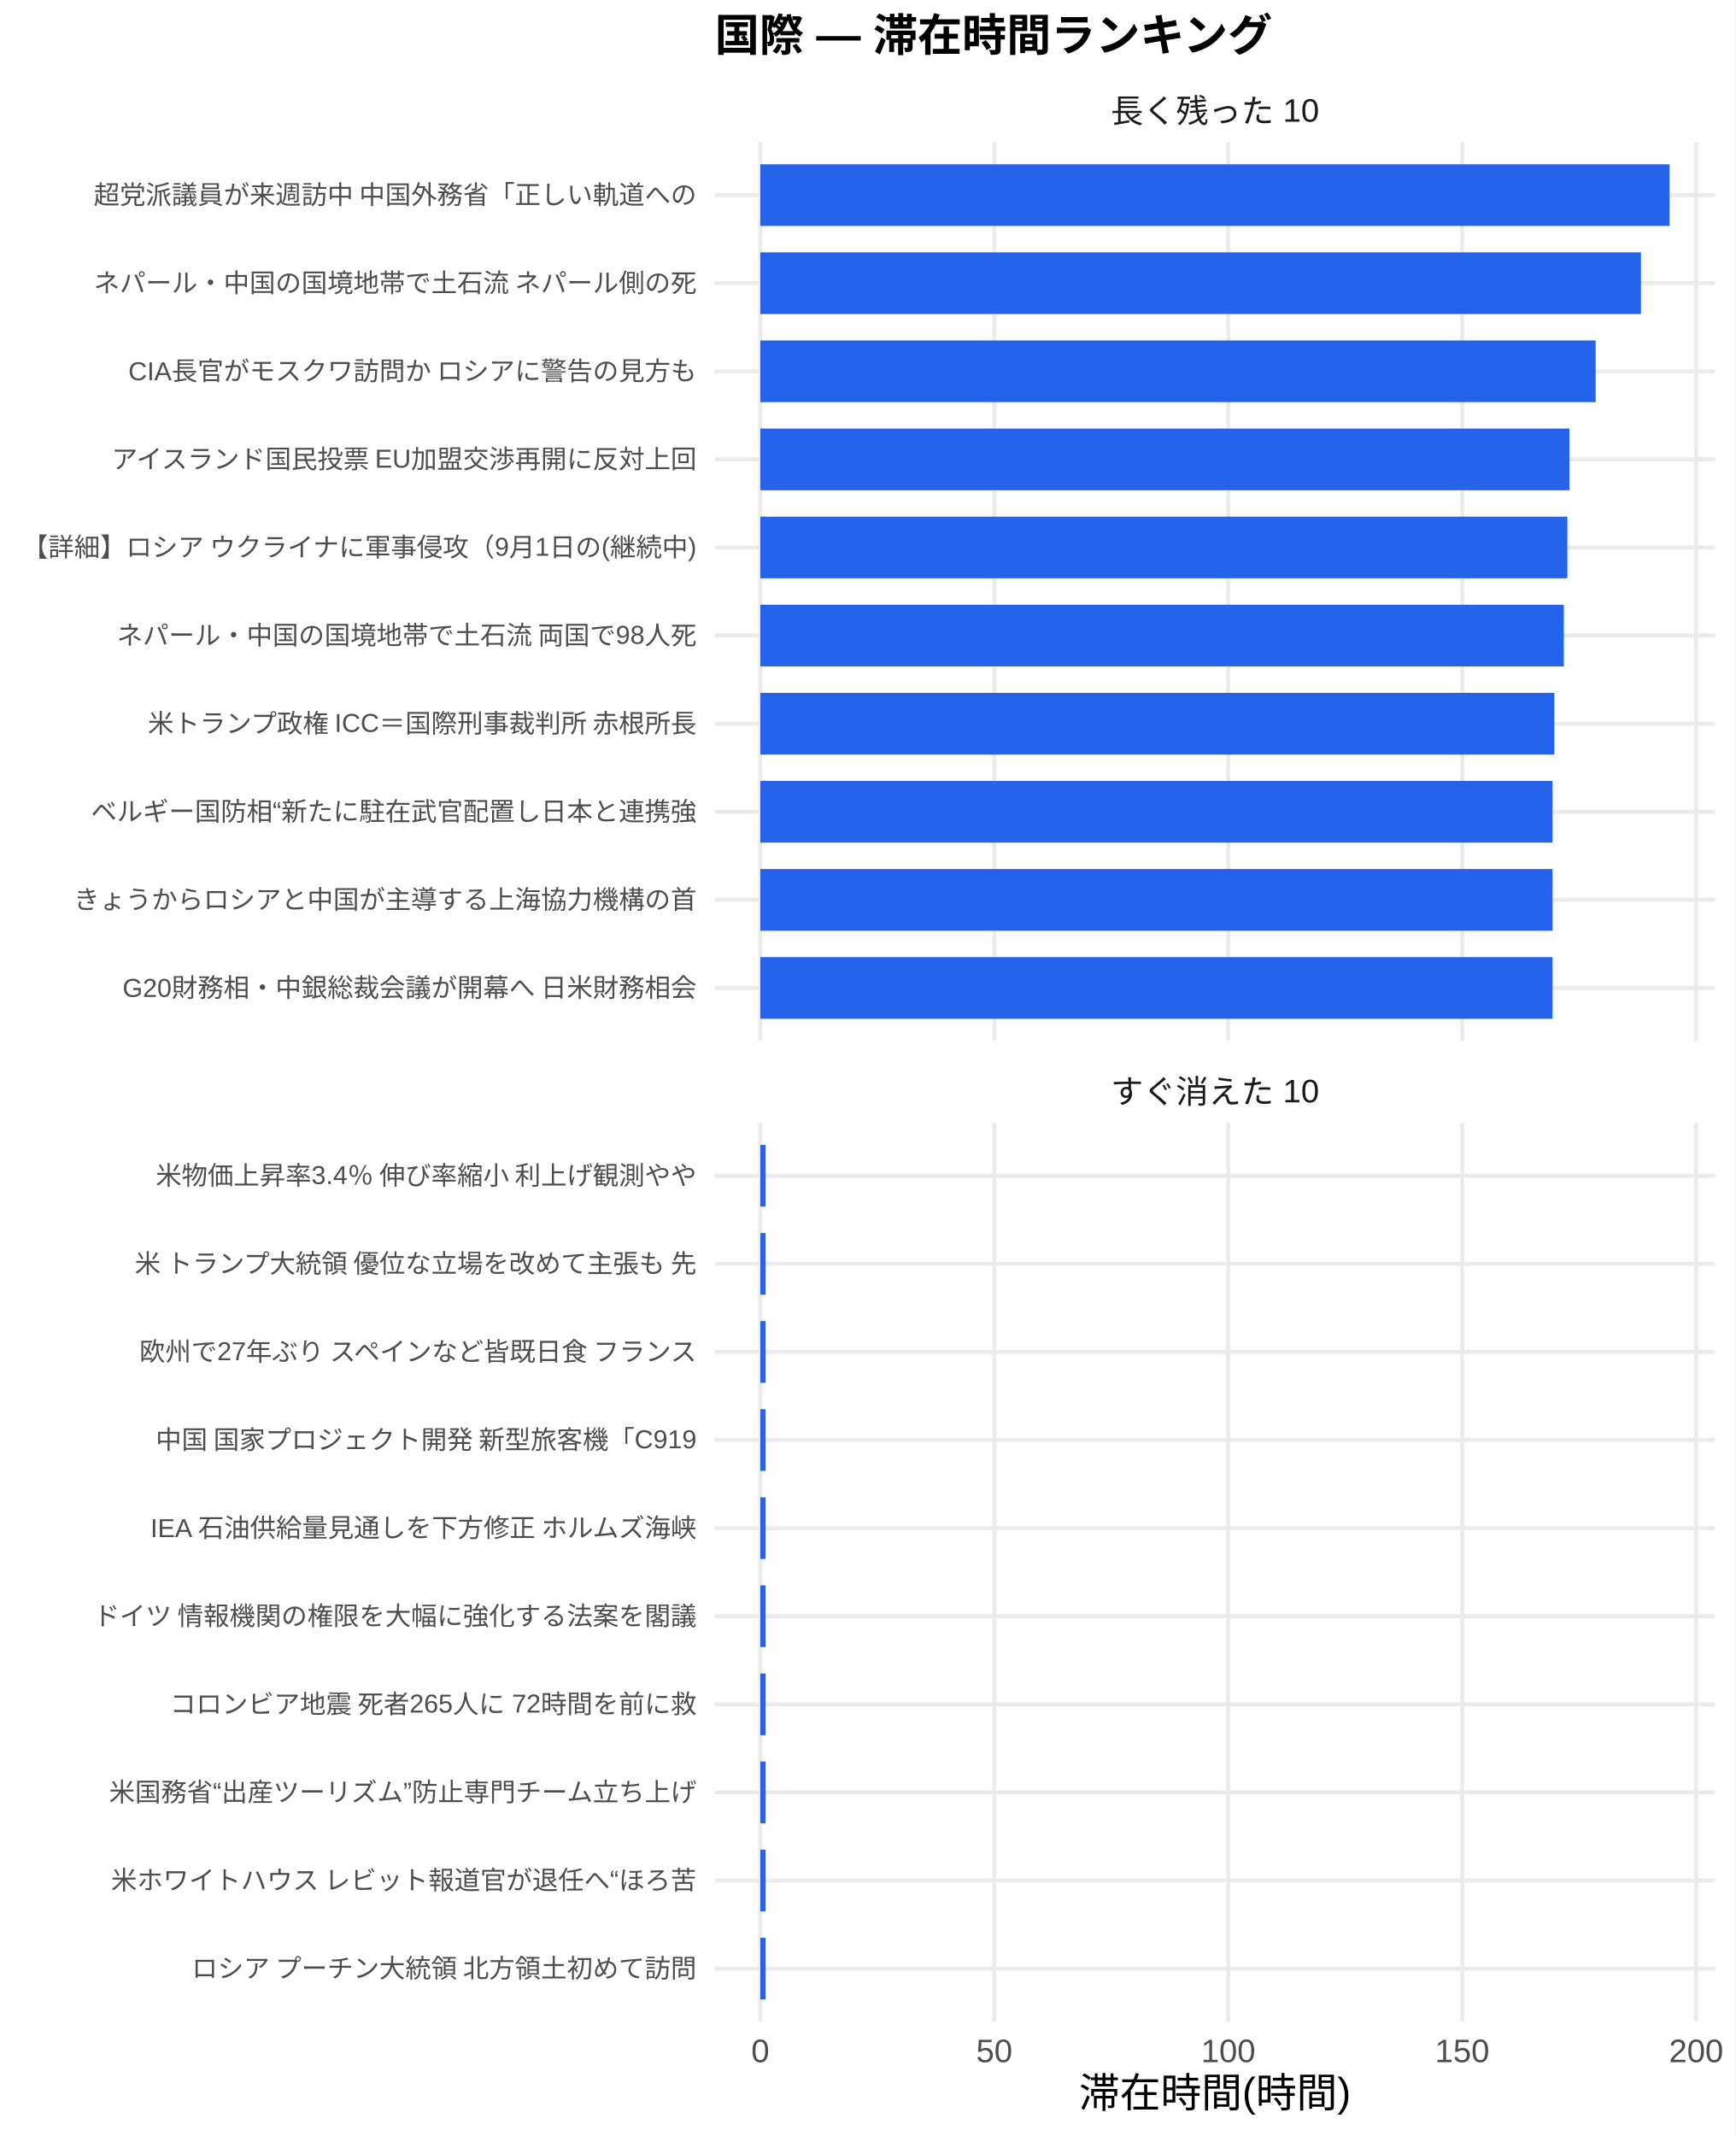
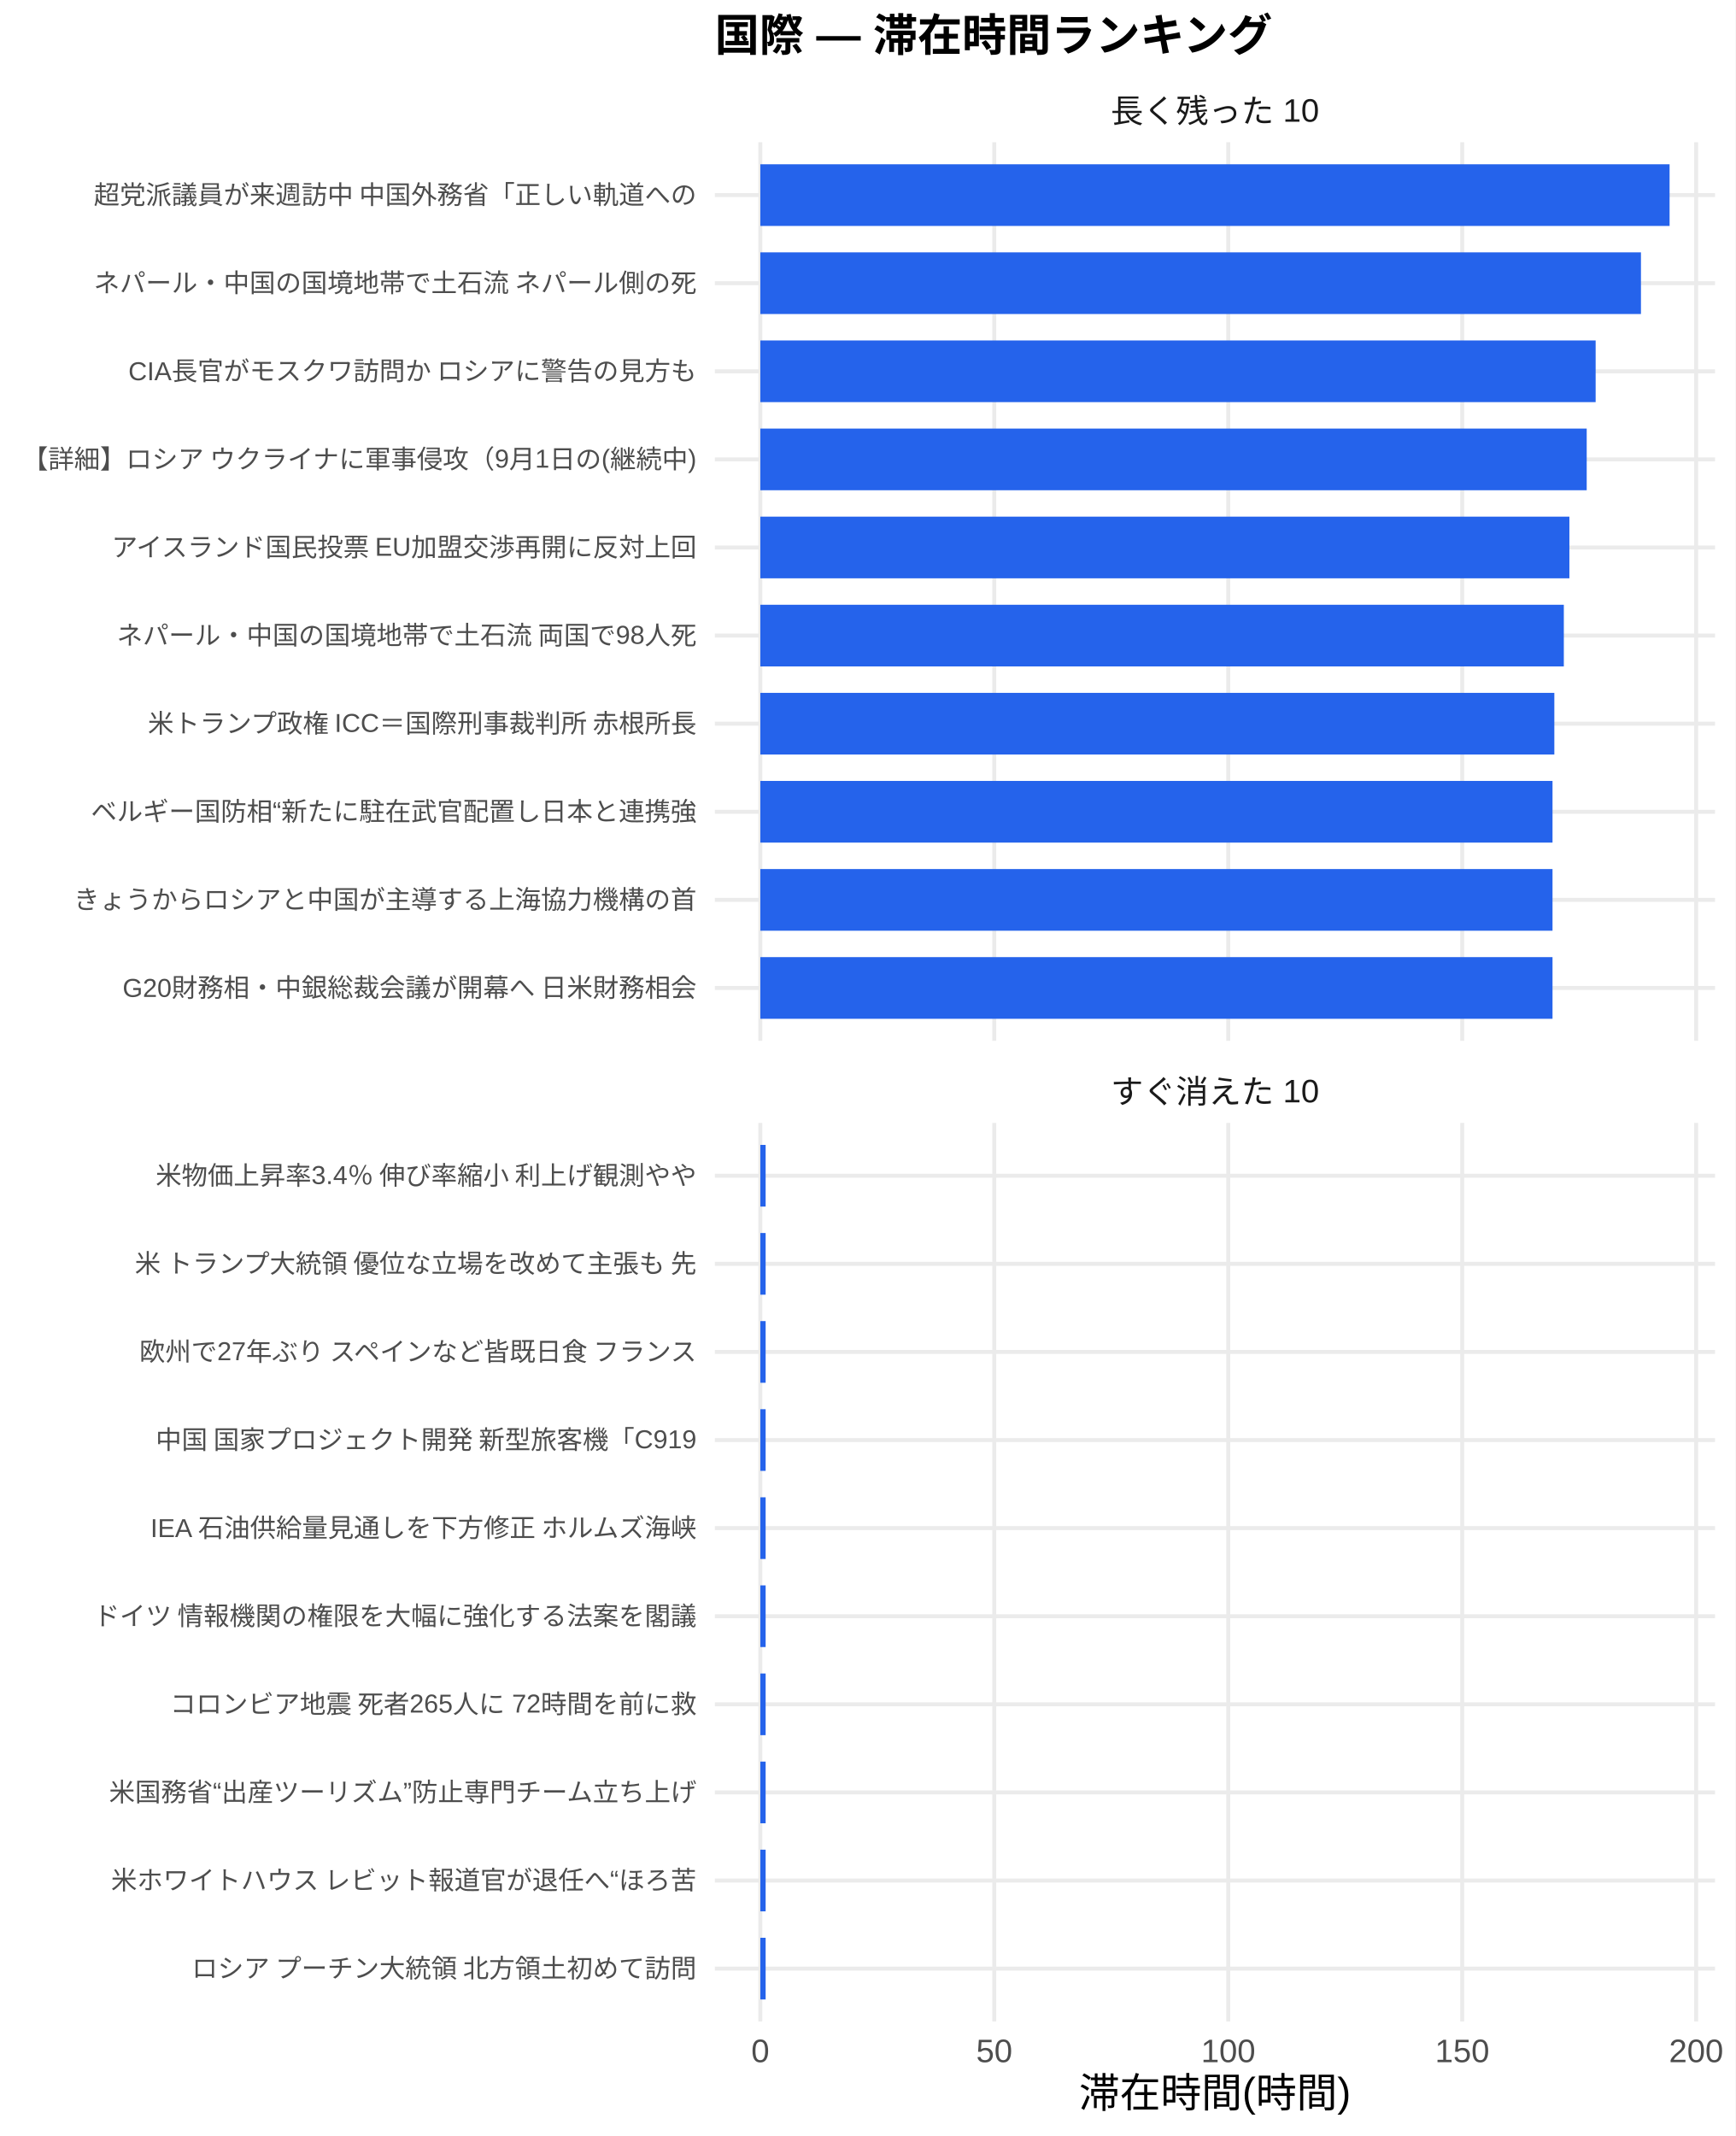
<svg xmlns="http://www.w3.org/2000/svg" width="468.00pt" height="576.00pt" viewBox="0 0 468.00 576.00">
  <g class="svglite">
    <defs>
      <style type="text/css">
    .svglite line, .svglite polyline, .svglite polygon, .svglite path, .svglite rect, .svglite circle {
      fill: none;
      stroke: #000000;
      stroke-linecap: round;
      stroke-linejoin: round;
      stroke-miterlimit: 10.00;
    }
    .svglite text {
      white-space: pre;
    }
    .svglite g.glyphgroup path {
      fill: inherit;
      stroke: none;
    }
  </style>
    </defs>
    <rect width="100%" height="100%" style="stroke: none; fill: #FFFFFF;" />
    <defs>
      <clipPath id="cpMC4wMHw0NjguMDB8MC4wMHw1NzYuMDA=">
        <rect x="0.00" y="0.00" width="468.00" height="576.00" />
      </clipPath>
    </defs>
    <g clip-path="url(#cpMC4wMHw0NjguMDB8MC4wMHw1NzYuMDA=)">
      <rect x="0.00" y="0.00" width="468.00" height="576.00" style="stroke-width: 1.07; stroke: none; fill: #FFFFFF;" />
    </g>
    <defs>
      <clipPath id="cpMTkyLjc5fDQ2Mi41MnwzOC4zNnwyODAuNjc=">
        <rect x="192.79" y="38.36" width="269.73" height="242.31" />
      </clipPath>
    </defs>
    <g clip-path="url(#cpMTkyLjc5fDQ2Mi41MnwzOC4zNnwyODAuNjc=)">
      <polyline points="192.79,266.42 462.52,266.42 " style="stroke-width: 1.07; stroke: #EBEBEB; stroke-linecap: butt;" />
      <polyline points="192.79,242.66 462.52,242.66 " style="stroke-width: 1.07; stroke: #EBEBEB; stroke-linecap: butt;" />
      <polyline points="192.79,218.91 462.52,218.91 " style="stroke-width: 1.07; stroke: #EBEBEB; stroke-linecap: butt;" />
      <polyline points="192.79,195.15 462.52,195.15 " style="stroke-width: 1.07; stroke: #EBEBEB; stroke-linecap: butt;" />
      <polyline points="192.79,171.39 462.52,171.39 " style="stroke-width: 1.07; stroke: #EBEBEB; stroke-linecap: butt;" />
      <polyline points="192.79,147.64 462.52,147.64 " style="stroke-width: 1.07; stroke: #EBEBEB; stroke-linecap: butt;" />
      <polyline points="192.79,123.88 462.52,123.88 " style="stroke-width: 1.07; stroke: #EBEBEB; stroke-linecap: butt;" />
      <polyline points="192.79,100.13 462.52,100.13 " style="stroke-width: 1.07; stroke: #EBEBEB; stroke-linecap: butt;" />
      <polyline points="192.79,76.37 462.52,76.37 " style="stroke-width: 1.07; stroke: #EBEBEB; stroke-linecap: butt;" />
      <polyline points="192.79,52.61 462.52,52.61 " style="stroke-width: 1.07; stroke: #EBEBEB; stroke-linecap: butt;" />
      <polyline points="205.05,280.67 205.05,38.36 " style="stroke-width: 1.07; stroke: #EBEBEB; stroke-linecap: butt;" />
      <polyline points="268.14,280.67 268.14,38.36 " style="stroke-width: 1.07; stroke: #EBEBEB; stroke-linecap: butt;" />
      <polyline points="331.24,280.67 331.24,38.36 " style="stroke-width: 1.07; stroke: #EBEBEB; stroke-linecap: butt;" />
      <polyline points="394.34,280.67 394.34,38.36 " style="stroke-width: 1.07; stroke: #EBEBEB; stroke-linecap: butt;" />
      <polyline points="457.43,280.67 457.43,38.36 " style="stroke-width: 1.07; stroke: #EBEBEB; stroke-linecap: butt;" />
      <rect x="205.05" y="44.30" width="245.21" height="16.63" style="stroke-width: 1.07; stroke: none; stroke-linecap: butt; stroke-linejoin: miter; fill: #2563EB;" />
      <rect x="205.05" y="68.05" width="237.49" height="16.63" style="stroke-width: 1.07; stroke: none; stroke-linecap: butt; stroke-linejoin: miter; fill: #2563EB;" />
      <rect x="205.05" y="91.81" width="225.27" height="16.63" style="stroke-width: 1.07; stroke: none; stroke-linecap: butt; stroke-linejoin: miter; fill: #2563EB;" />
-       <rect x="205.05" y="115.57" width="218.19" height="16.63" style="stroke-width: 1.07; stroke: none; stroke-linecap: butt; stroke-linejoin: miter; fill: #2563EB;" />
-       <rect x="205.05" y="139.32" width="217.64" height="16.63" style="stroke-width: 1.07; stroke: none; stroke-linecap: butt; stroke-linejoin: miter; fill: #2563EB;" />
+       <rect x="205.05" y="115.57" width="222.86" height="16.63" style="stroke-width: 1.07; stroke: none; stroke-linecap: butt; stroke-linejoin: miter; fill: #2563EB;" />
+       <rect x="205.05" y="139.32" width="218.19" height="16.63" style="stroke-width: 1.07; stroke: none; stroke-linecap: butt; stroke-linejoin: miter; fill: #2563EB;" />
      <rect x="205.05" y="163.08" width="216.69" height="16.63" style="stroke-width: 1.07; stroke: none; stroke-linecap: butt; stroke-linejoin: miter; fill: #2563EB;" />
      <rect x="205.05" y="186.84" width="214.13" height="16.63" style="stroke-width: 1.07; stroke: none; stroke-linecap: butt; stroke-linejoin: miter; fill: #2563EB;" />
      <rect x="205.05" y="210.59" width="213.64" height="16.63" style="stroke-width: 1.07; stroke: none; stroke-linecap: butt; stroke-linejoin: miter; fill: #2563EB;" />
      <rect x="205.05" y="234.35" width="213.64" height="16.63" style="stroke-width: 1.07; stroke: none; stroke-linecap: butt; stroke-linejoin: miter; fill: #2563EB;" />
      <rect x="205.05" y="258.10" width="213.64" height="16.63" style="stroke-width: 1.07; stroke: none; stroke-linecap: butt; stroke-linejoin: miter; fill: #2563EB;" />
    </g>
    <g clip-path="url(#cpMC4wMHw0NjguMDB8MC4wMHw1NzYuMDA=)">
</g>
    <defs>
      <clipPath id="cpMTkyLjc5fDQ2Mi41MnwzMDIuODB8NTQ1LjEy">
        <rect x="192.79" y="302.80" width="269.73" height="242.31" />
      </clipPath>
    </defs>
    <g clip-path="url(#cpMTkyLjc5fDQ2Mi41MnwzMDIuODB8NTQ1LjEy)">
      <polyline points="192.79,530.86 462.52,530.86 " style="stroke-width: 1.07; stroke: #EBEBEB; stroke-linecap: butt;" />
      <polyline points="192.79,507.11 462.52,507.11 " style="stroke-width: 1.07; stroke: #EBEBEB; stroke-linecap: butt;" />
      <polyline points="192.79,483.35 462.52,483.35 " style="stroke-width: 1.07; stroke: #EBEBEB; stroke-linecap: butt;" />
      <polyline points="192.79,459.59 462.52,459.59 " style="stroke-width: 1.07; stroke: #EBEBEB; stroke-linecap: butt;" />
      <polyline points="192.79,435.84 462.52,435.84 " style="stroke-width: 1.07; stroke: #EBEBEB; stroke-linecap: butt;" />
      <polyline points="192.79,412.08 462.52,412.08 " style="stroke-width: 1.07; stroke: #EBEBEB; stroke-linecap: butt;" />
      <polyline points="192.79,388.33 462.52,388.33 " style="stroke-width: 1.07; stroke: #EBEBEB; stroke-linecap: butt;" />
      <polyline points="192.79,364.57 462.52,364.57 " style="stroke-width: 1.07; stroke: #EBEBEB; stroke-linecap: butt;" />
      <polyline points="192.79,340.81 462.52,340.81 " style="stroke-width: 1.07; stroke: #EBEBEB; stroke-linecap: butt;" />
      <polyline points="192.79,317.06 462.52,317.06 " style="stroke-width: 1.07; stroke: #EBEBEB; stroke-linecap: butt;" />
      <polyline points="205.05,545.12 205.05,302.80 " style="stroke-width: 1.07; stroke: #EBEBEB; stroke-linecap: butt;" />
      <polyline points="268.14,545.12 268.14,302.80 " style="stroke-width: 1.07; stroke: #EBEBEB; stroke-linecap: butt;" />
      <polyline points="331.24,545.12 331.24,302.80 " style="stroke-width: 1.07; stroke: #EBEBEB; stroke-linecap: butt;" />
      <polyline points="394.34,545.12 394.34,302.80 " style="stroke-width: 1.07; stroke: #EBEBEB; stroke-linecap: butt;" />
      <polyline points="457.43,545.12 457.43,302.80 " style="stroke-width: 1.07; stroke: #EBEBEB; stroke-linecap: butt;" />
      <rect x="205.05" y="308.74" width="1.43" height="16.63" style="stroke-width: 1.07; stroke: none; stroke-linecap: butt; stroke-linejoin: miter; fill: #2563EB;" />
      <rect x="205.05" y="332.50" width="1.43" height="16.63" style="stroke-width: 1.07; stroke: none; stroke-linecap: butt; stroke-linejoin: miter; fill: #2563EB;" />
      <rect x="205.05" y="356.25" width="1.43" height="16.63" style="stroke-width: 1.07; stroke: none; stroke-linecap: butt; stroke-linejoin: miter; fill: #2563EB;" />
      <rect x="205.05" y="380.01" width="1.43" height="16.63" style="stroke-width: 1.07; stroke: none; stroke-linecap: butt; stroke-linejoin: miter; fill: #2563EB;" />
      <rect x="205.05" y="403.77" width="1.43" height="16.63" style="stroke-width: 1.07; stroke: none; stroke-linecap: butt; stroke-linejoin: miter; fill: #2563EB;" />
      <rect x="205.05" y="427.52" width="1.43" height="16.63" style="stroke-width: 1.07; stroke: none; stroke-linecap: butt; stroke-linejoin: miter; fill: #2563EB;" />
      <rect x="205.05" y="451.28" width="1.43" height="16.63" style="stroke-width: 1.07; stroke: none; stroke-linecap: butt; stroke-linejoin: miter; fill: #2563EB;" />
      <rect x="205.05" y="475.04" width="1.43" height="16.63" style="stroke-width: 1.07; stroke: none; stroke-linecap: butt; stroke-linejoin: miter; fill: #2563EB;" />
      <rect x="205.05" y="498.79" width="1.43" height="16.63" style="stroke-width: 1.07; stroke: none; stroke-linecap: butt; stroke-linejoin: miter; fill: #2563EB;" />
      <rect x="205.05" y="522.55" width="1.43" height="16.63" style="stroke-width: 1.07; stroke: none; stroke-linecap: butt; stroke-linejoin: miter; fill: #2563EB;" />
    </g>
    <g clip-path="url(#cpMC4wMHw0NjguMDB8MC4wMHw1NzYuMDA=)">
</g>
    <defs>
      <clipPath id="cpMTkyLjc5fDQ2Mi41MnwyODYuMTV8MzAyLjgw">
        <rect x="192.79" y="286.15" width="269.73" height="16.65" />
      </clipPath>
    </defs>
    <g clip-path="url(#cpMTkyLjc5fDQ2Mi41MnwyODYuMTV8MzAyLjgw)">
      <text x="327.65" y="297.50" text-anchor="middle" style="font-size: 8.80px;fill: #1A1A1A; font-family: &quot;Liberation Sans&quot;;" textLength="56.20px" lengthAdjust="spacingAndGlyphs">すぐ消えた 10</text>
    </g>
    <g clip-path="url(#cpMC4wMHw0NjguMDB8MC4wMHw1NzYuMDA=)">
</g>
    <defs>
      <clipPath id="cpMTkyLjc5fDQ2Mi41MnwyMS43MXwzOC4zNg==">
        <rect x="192.79" y="21.71" width="269.73" height="16.65" />
      </clipPath>
    </defs>
    <g clip-path="url(#cpMTkyLjc5fDQ2Mi41MnwyMS43MXwzOC4zNg==)">
      <text x="327.65" y="33.06" text-anchor="middle" style="font-size: 8.80px;fill: #1A1A1A; font-family: &quot;Liberation Sans&quot;;" textLength="56.20px" lengthAdjust="spacingAndGlyphs">長く残った 10</text>
    </g>
    <g clip-path="url(#cpMC4wMHw0NjguMDB8MC4wMHw1NzYuMDA=)">
      <text x="205.05" y="556.10" text-anchor="middle" style="font-size: 8.80px;fill: #4D4D4D; font-family: &quot;Liberation Sans&quot;;" textLength="4.89px" lengthAdjust="spacingAndGlyphs">0</text>
      <text x="268.14" y="556.10" text-anchor="middle" style="font-size: 8.80px;fill: #4D4D4D; font-family: &quot;Liberation Sans&quot;;" textLength="9.78px" lengthAdjust="spacingAndGlyphs">50</text>
      <text x="331.24" y="556.10" text-anchor="middle" style="font-size: 8.80px;fill: #4D4D4D; font-family: &quot;Liberation Sans&quot;;" textLength="14.67px" lengthAdjust="spacingAndGlyphs">100</text>
      <text x="394.34" y="556.10" text-anchor="middle" style="font-size: 8.80px;fill: #4D4D4D; font-family: &quot;Liberation Sans&quot;;" textLength="14.67px" lengthAdjust="spacingAndGlyphs">150</text>
      <text x="457.43" y="556.10" text-anchor="middle" style="font-size: 8.80px;fill: #4D4D4D; font-family: &quot;Liberation Sans&quot;;" textLength="14.67px" lengthAdjust="spacingAndGlyphs">200</text>
      <text x="187.85" y="268.83" text-anchor="end" style="font-size: 7.00px;fill: #4D4D4D; font-family: &quot;Liberation Sans&quot;;" textLength="155.16px" lengthAdjust="spacingAndGlyphs">G20財務相・中銀総裁会議が開幕へ 日米財務相会</text>
      <text x="187.85" y="245.07" text-anchor="end" style="font-size: 7.00px;fill: #4D4D4D; font-family: &quot;Liberation Sans&quot;;" textLength="168.00px" lengthAdjust="spacingAndGlyphs">きょうからロシアと中国が主導する上海協力機構の首</text>
      <text x="187.85" y="221.31" text-anchor="end" style="font-size: 7.00px;fill: #4D4D4D; font-family: &quot;Liberation Sans&quot;;" textLength="163.33px" lengthAdjust="spacingAndGlyphs">ベルギー国防相“新たに駐在武官配置し日本と連携強</text>
      <text x="187.85" y="197.56" text-anchor="end" style="font-size: 7.00px;fill: #4D4D4D; font-family: &quot;Liberation Sans&quot;;" textLength="148.94px" lengthAdjust="spacingAndGlyphs">米トランプ政権 ICC＝国際刑事裁判所 赤根所長</text>
      <text x="187.85" y="173.80" text-anchor="end" style="font-size: 7.00px;fill: #4D4D4D; font-family: &quot;Liberation Sans&quot;;" textLength="156.72px" lengthAdjust="spacingAndGlyphs">ネパール・中国の国境地帯で土石流 両国で98人死</text>
-       <text x="187.85" y="150.05" text-anchor="end" style="font-size: 7.00px;fill: #4D4D4D; font-family: &quot;Liberation Sans&quot;;" textLength="182.38px" lengthAdjust="spacingAndGlyphs">【詳細】ロシア ウクライナに軍事侵攻（9月1日の(継続中)</text>
-       <text x="187.85" y="126.29" text-anchor="end" style="font-size: 7.00px;fill: #4D4D4D; font-family: &quot;Liberation Sans&quot;;" textLength="158.67px" lengthAdjust="spacingAndGlyphs">アイスランド国民投票 EU加盟交渉再開に反対上回</text>
+       <text x="187.85" y="150.05" text-anchor="end" style="font-size: 7.00px;fill: #4D4D4D; font-family: &quot;Liberation Sans&quot;;" textLength="158.67px" lengthAdjust="spacingAndGlyphs">アイスランド国民投票 EU加盟交渉再開に反対上回</text>
+       <text x="187.85" y="126.29" text-anchor="end" style="font-size: 7.00px;fill: #4D4D4D; font-family: &quot;Liberation Sans&quot;;" textLength="182.38px" lengthAdjust="spacingAndGlyphs">【詳細】ロシア ウクライナに軍事侵攻（9月1日の(継続中)</text>
      <text x="187.85" y="102.53" text-anchor="end" style="font-size: 7.00px;fill: #4D4D4D; font-family: &quot;Liberation Sans&quot;;" textLength="153.61px" lengthAdjust="spacingAndGlyphs">CIA長官がモスクワ訪問か ロシアに警告の見方も</text>
      <text x="187.85" y="78.78" text-anchor="end" style="font-size: 7.00px;fill: #4D4D4D; font-family: &quot;Liberation Sans&quot;;" textLength="162.94px" lengthAdjust="spacingAndGlyphs">ネパール・中国の国境地帯で土石流 ネパール側の死</text>
      <text x="187.85" y="55.02" text-anchor="end" style="font-size: 7.00px;fill: #4D4D4D; font-family: &quot;Liberation Sans&quot;;" textLength="162.94px" lengthAdjust="spacingAndGlyphs">超党派議員が来週訪中 中国外務省「正しい軌道への</text>
      <text x="187.85" y="533.27" text-anchor="end" style="font-size: 7.00px;fill: #4D4D4D; font-family: &quot;Liberation Sans&quot;;" textLength="136.88px" lengthAdjust="spacingAndGlyphs">ロシア プーチン大統領 北方領土初めて訪問</text>
      <text x="187.85" y="509.51" text-anchor="end" style="font-size: 7.00px;fill: #4D4D4D; font-family: &quot;Liberation Sans&quot;;" textLength="158.27px" lengthAdjust="spacingAndGlyphs">米ホワイトハウス レビット報道官が退任へ“ほろ苦</text>
      <text x="187.85" y="485.76" text-anchor="end" style="font-size: 7.00px;fill: #4D4D4D; font-family: &quot;Liberation Sans&quot;;" textLength="158.66px" lengthAdjust="spacingAndGlyphs">米国務省“出産ツーリズム”防止専門チーム立ち上げ</text>
      <text x="187.85" y="462.00" text-anchor="end" style="font-size: 7.00px;fill: #4D4D4D; font-family: &quot;Liberation Sans&quot;;" textLength="142.33px" lengthAdjust="spacingAndGlyphs">コロンビア地震 死者265人に 72時間を前に救</text>
      <text x="187.85" y="438.25" text-anchor="end" style="font-size: 7.00px;fill: #4D4D4D; font-family: &quot;Liberation Sans&quot;;" textLength="162.94px" lengthAdjust="spacingAndGlyphs">ドイツ 情報機関の権限を大幅に強化する法案を閣議</text>
      <text x="187.85" y="414.49" text-anchor="end" style="font-size: 7.00px;fill: #4D4D4D; font-family: &quot;Liberation Sans&quot;;" textLength="147.77px" lengthAdjust="spacingAndGlyphs">IEA 石油供給量見通しを下方修正 ホルムズ海峡</text>
      <text x="187.85" y="390.73" text-anchor="end" style="font-size: 7.00px;fill: #4D4D4D; font-family: &quot;Liberation Sans&quot;;" textLength="146.61px" lengthAdjust="spacingAndGlyphs">中国 国家プロジェクト開発 新型旅客機「C919</text>
      <text x="187.85" y="366.98" text-anchor="end" style="font-size: 7.00px;fill: #4D4D4D; font-family: &quot;Liberation Sans&quot;;" textLength="151.66px" lengthAdjust="spacingAndGlyphs">欧州で27年ぶり スペインなど皆既日食 フランス</text>
      <text x="187.85" y="343.22" text-anchor="end" style="font-size: 7.00px;fill: #4D4D4D; font-family: &quot;Liberation Sans&quot;;" textLength="152.81px" lengthAdjust="spacingAndGlyphs">米 トランプ大統領 優位な立場を改めて主張も 先</text>
      <text x="187.85" y="319.47" text-anchor="end" style="font-size: 7.00px;fill: #4D4D4D; font-family: &quot;Liberation Sans&quot;;" textLength="146.59px" lengthAdjust="spacingAndGlyphs">米物価上昇率3.4％ 伸び率縮小 利上げ観測やや</text>
      <text x="327.65" y="568.24" text-anchor="middle" style="font-size: 11.00px; font-family: &quot;Liberation Sans&quot;;" textLength="73.31px" lengthAdjust="spacingAndGlyphs">滞在時間(時間)</text>
      <text x="192.79" y="13.74" style="font-size: 12.00px; font-weight: bold; font-family: &quot;Liberation Sans&quot;;" textLength="150.66px" lengthAdjust="spacingAndGlyphs">国際 — 滞在時間ランキング</text>
    </g>
  </g>
</svg>
